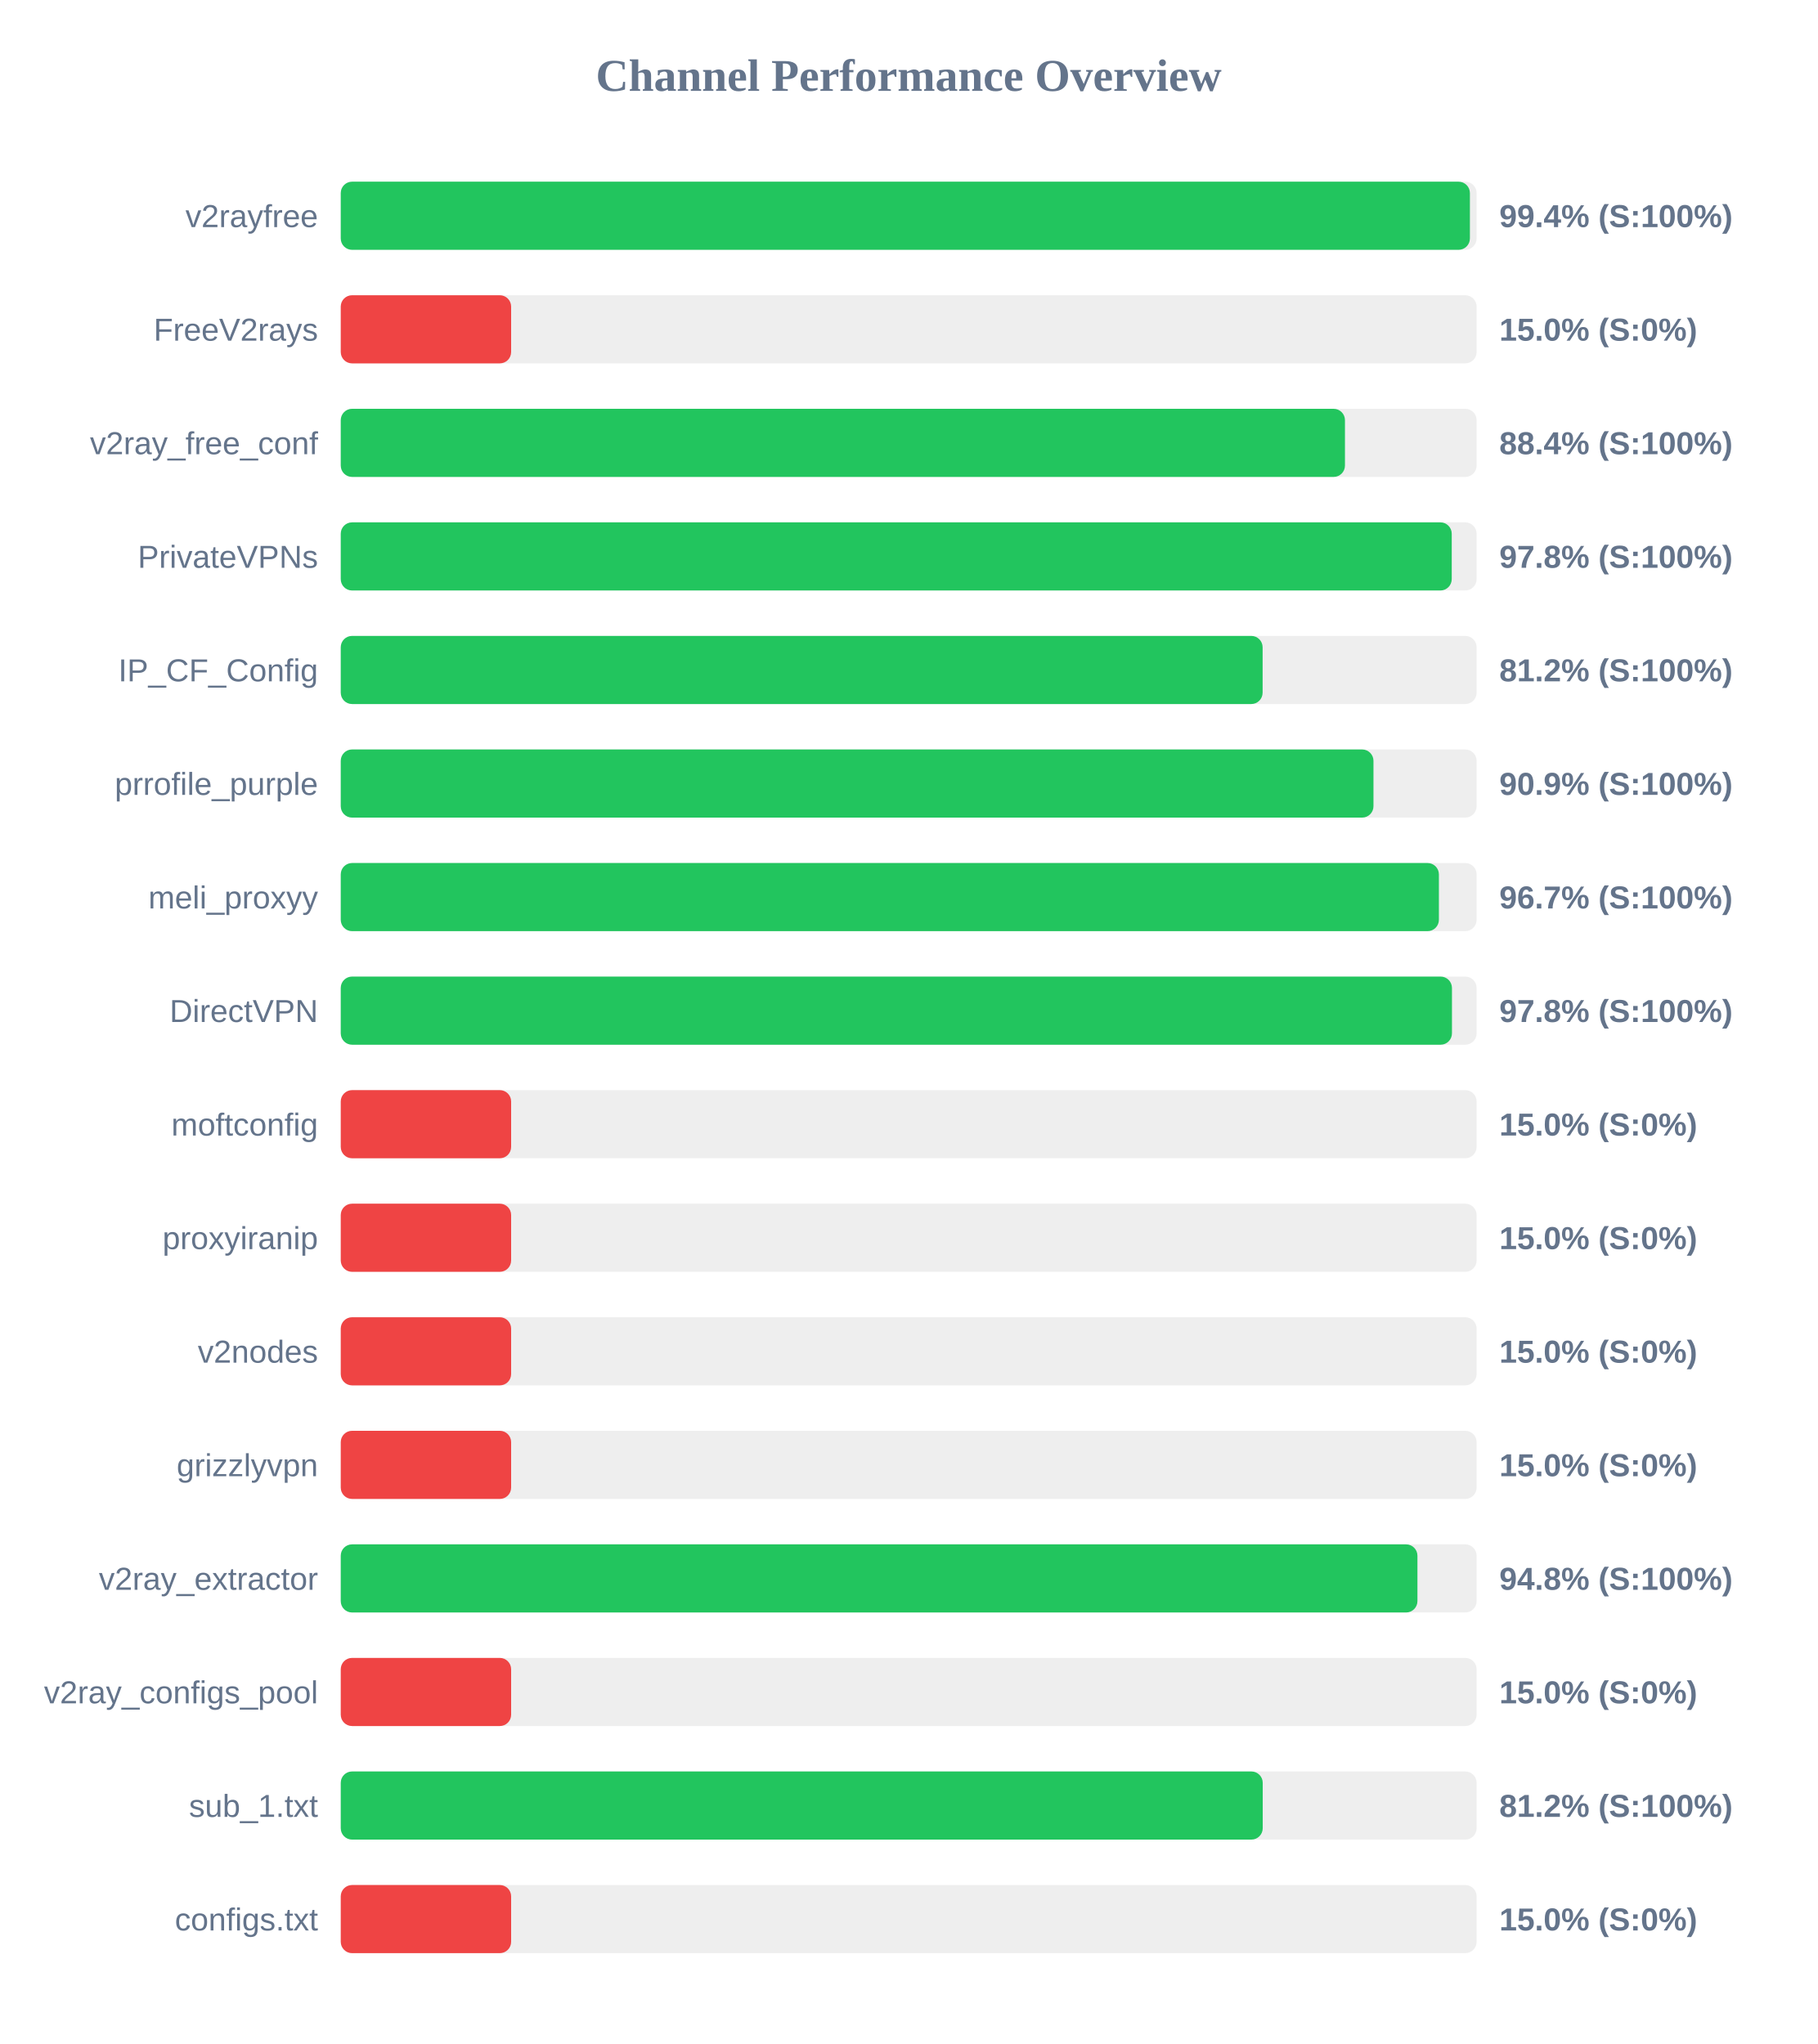
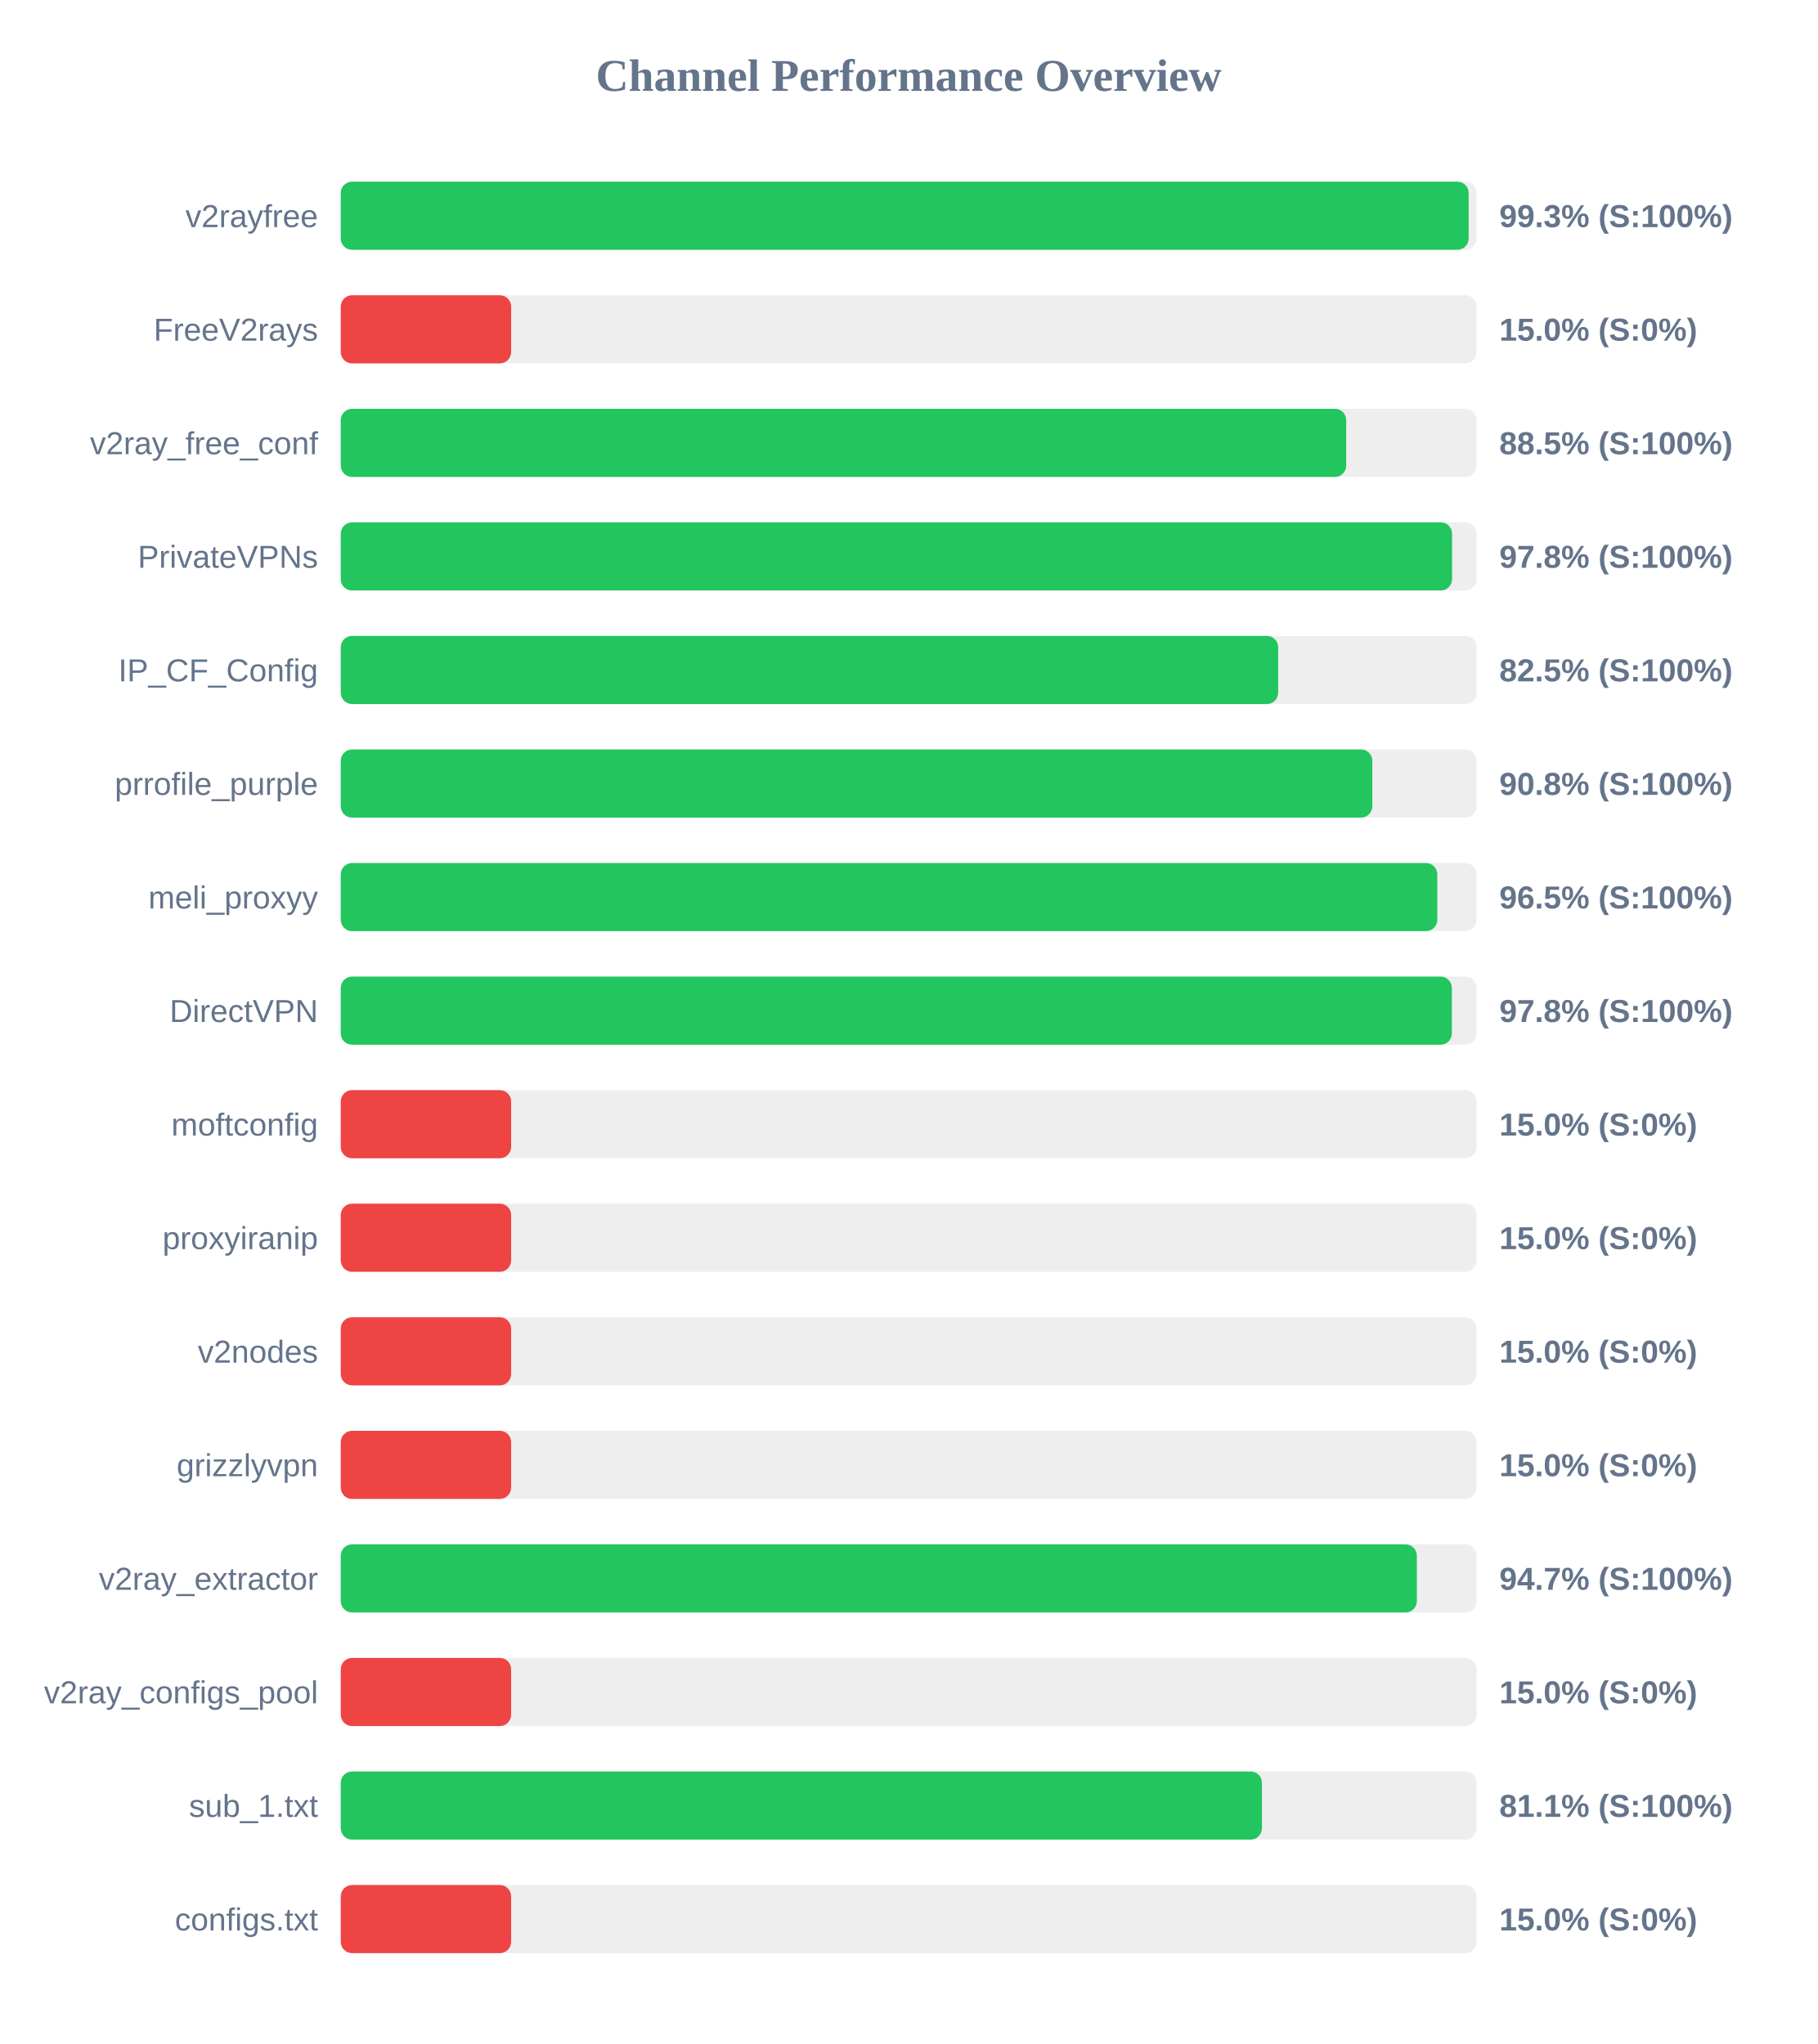
<svg xmlns="http://www.w3.org/2000/svg" width="800" height="900" version="1.1">
  <style>
        .row { font: 14px Arial; fill: #64748b; }
        .score { font: bold 14px Arial; fill: #64748b; }
    </style>
  <text x="400" y="40" text-anchor="middle" font-size="20px" font-weight="bold" fill="#64748b">Channel Performance Overview</text>
  <rect x="150" y="80" width="500" height="30" fill="#eee" rx="5" />
-   <rect x="150" y="80" width="497.05" height="30" fill="#22c55e" rx="5" />
+   <rect x="150" y="80" width="496.5" height="30" fill="#22c55e" rx="5" />
  <text x="140" y="100" text-anchor="end" class="row">v2rayfree</text>
-   <text x="660" y="100" text-anchor="start" class="score">99.4% (S:100%)</text>
+   <text x="660" y="100" text-anchor="start" class="score">99.3% (S:100%)</text>
  <rect x="150" y="130" width="500" height="30" fill="#eee" rx="5" />
  <rect x="150" y="130" width="75.0" height="30" fill="#ef4444" rx="5" />
  <text x="140" y="150" text-anchor="end" class="row">FreeV2rays</text>
  <text x="660" y="150" text-anchor="start" class="score">15.0% (S:0%)</text>
  <rect x="150" y="180" width="500" height="30" fill="#eee" rx="5" />
-   <rect x="150" y="180" width="442.05" height="30" fill="#22c55e" rx="5" />
+   <rect x="150" y="180" width="442.6" height="30" fill="#22c55e" rx="5" />
  <text x="140" y="200" text-anchor="end" class="row">v2ray_free_conf</text>
-   <text x="660" y="200" text-anchor="start" class="score">88.4% (S:100%)</text>
+   <text x="660" y="200" text-anchor="start" class="score">88.5% (S:100%)</text>
  <rect x="150" y="230" width="500" height="30" fill="#eee" rx="5" />
-   <rect x="150" y="230" width="489.05" height="30" fill="#22c55e" rx="5" />
+   <rect x="150" y="230" width="489.2" height="30" fill="#22c55e" rx="5" />
  <text x="140" y="250" text-anchor="end" class="row">PrivateVPNs</text>
  <text x="660" y="250" text-anchor="start" class="score">97.8% (S:100%)</text>
  <rect x="150" y="280" width="500" height="30" fill="#eee" rx="5" />
-   <rect x="150" y="280" width="405.8" height="30" fill="#22c55e" rx="5" />
+   <rect x="150" y="280" width="412.65" height="30" fill="#22c55e" rx="5" />
  <text x="140" y="300" text-anchor="end" class="row">IP_CF_Config</text>
-   <text x="660" y="300" text-anchor="start" class="score">81.2% (S:100%)</text>
+   <text x="660" y="300" text-anchor="start" class="score">82.5% (S:100%)</text>
  <rect x="150" y="330" width="500" height="30" fill="#eee" rx="5" />
-   <rect x="150" y="330" width="454.6" height="30" fill="#22c55e" rx="5" />
+   <rect x="150" y="330" width="454.1" height="30" fill="#22c55e" rx="5" />
  <text x="140" y="350" text-anchor="end" class="row">prrofile_purple</text>
-   <text x="660" y="350" text-anchor="start" class="score">90.9% (S:100%)</text>
+   <text x="660" y="350" text-anchor="start" class="score">90.8% (S:100%)</text>
  <rect x="150" y="380" width="500" height="30" fill="#eee" rx="5" />
-   <rect x="150" y="380" width="483.4" height="30" fill="#22c55e" rx="5" />
+   <rect x="150" y="380" width="482.7" height="30" fill="#22c55e" rx="5" />
  <text x="140" y="400" text-anchor="end" class="row">meli_proxyy</text>
-   <text x="660" y="400" text-anchor="start" class="score">96.7% (S:100%)</text>
+   <text x="660" y="400" text-anchor="start" class="score">96.5% (S:100%)</text>
  <rect x="150" y="430" width="500" height="30" fill="#eee" rx="5" />
-   <rect x="150" y="430" width="489.15" height="30" fill="#22c55e" rx="5" />
+   <rect x="150" y="430" width="489.1" height="30" fill="#22c55e" rx="5" />
  <text x="140" y="450" text-anchor="end" class="row">DirectVPN</text>
  <text x="660" y="450" text-anchor="start" class="score">97.8% (S:100%)</text>
  <rect x="150" y="480" width="500" height="30" fill="#eee" rx="5" />
  <rect x="150" y="480" width="75.0" height="30" fill="#ef4444" rx="5" />
  <text x="140" y="500" text-anchor="end" class="row">moftconfig</text>
  <text x="660" y="500" text-anchor="start" class="score">15.0% (S:0%)</text>
  <rect x="150" y="530" width="500" height="30" fill="#eee" rx="5" />
  <rect x="150" y="530" width="75.0" height="30" fill="#ef4444" rx="5" />
  <text x="140" y="550" text-anchor="end" class="row">proxyiranip</text>
  <text x="660" y="550" text-anchor="start" class="score">15.0% (S:0%)</text>
  <rect x="150" y="580" width="500" height="30" fill="#eee" rx="5" />
  <rect x="150" y="580" width="75.0" height="30" fill="#ef4444" rx="5" />
  <text x="140" y="600" text-anchor="end" class="row">v2nodes</text>
  <text x="660" y="600" text-anchor="start" class="score">15.0% (S:0%)</text>
  <rect x="150" y="630" width="500" height="30" fill="#eee" rx="5" />
  <rect x="150" y="630" width="75.0" height="30" fill="#ef4444" rx="5" />
  <text x="140" y="650" text-anchor="end" class="row">grizzlyvpn</text>
  <text x="660" y="650" text-anchor="start" class="score">15.0% (S:0%)</text>
  <rect x="150" y="680" width="500" height="30" fill="#eee" rx="5" />
-   <rect x="150" y="680" width="473.95" height="30" fill="#22c55e" rx="5" />
+   <rect x="150" y="680" width="473.7" height="30" fill="#22c55e" rx="5" />
  <text x="140" y="700" text-anchor="end" class="row">v2ray_extractor</text>
-   <text x="660" y="700" text-anchor="start" class="score">94.8% (S:100%)</text>
+   <text x="660" y="700" text-anchor="start" class="score">94.7% (S:100%)</text>
  <rect x="150" y="730" width="500" height="30" fill="#eee" rx="5" />
  <rect x="150" y="730" width="75.0" height="30" fill="#ef4444" rx="5" />
  <text x="140" y="750" text-anchor="end" class="row">v2ray_configs_pool</text>
  <text x="660" y="750" text-anchor="start" class="score">15.0% (S:0%)</text>
  <rect x="150" y="780" width="500" height="30" fill="#eee" rx="5" />
-   <rect x="150" y="780" width="405.85" height="30" fill="#22c55e" rx="5" />
+   <rect x="150" y="780" width="405.5" height="30" fill="#22c55e" rx="5" />
  <text x="140" y="800" text-anchor="end" class="row">sub_1.txt</text>
-   <text x="660" y="800" text-anchor="start" class="score">81.2% (S:100%)</text>
+   <text x="660" y="800" text-anchor="start" class="score">81.1% (S:100%)</text>
  <rect x="150" y="830" width="500" height="30" fill="#eee" rx="5" />
  <rect x="150" y="830" width="75.0" height="30" fill="#ef4444" rx="5" />
  <text x="140" y="850" text-anchor="end" class="row">configs.txt</text>
  <text x="660" y="850" text-anchor="start" class="score">15.0% (S:0%)</text>
</svg>
